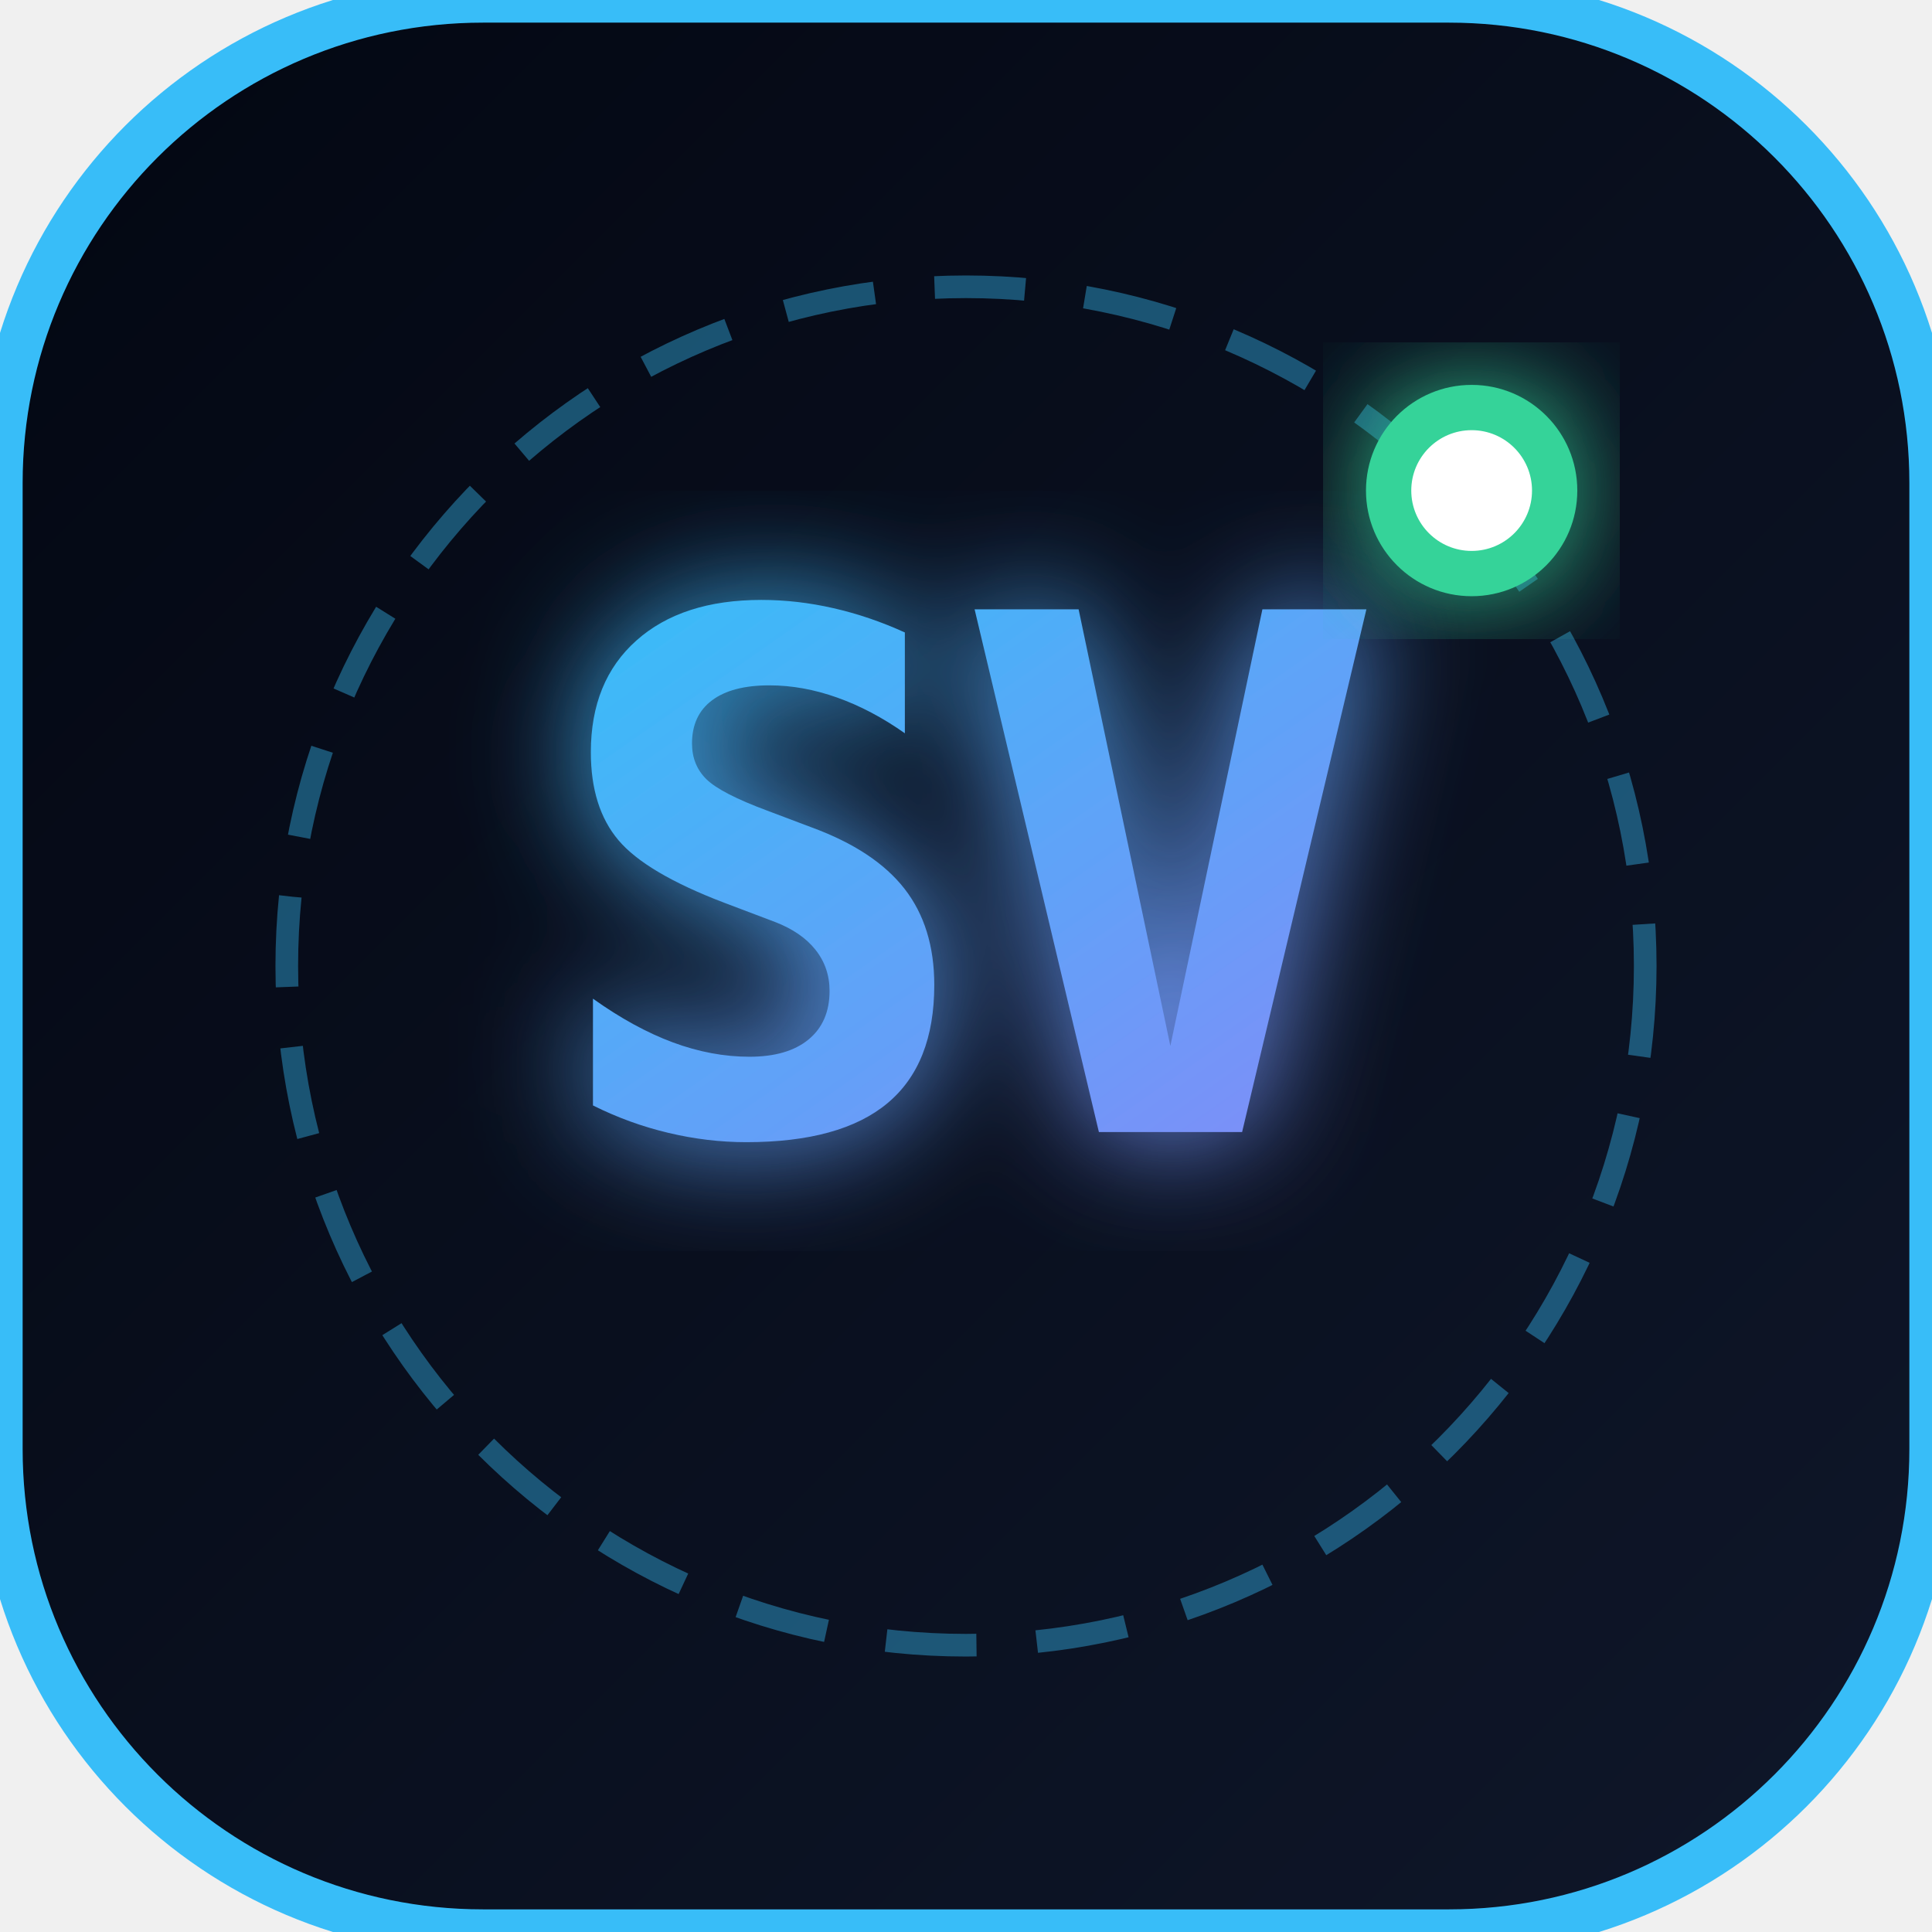
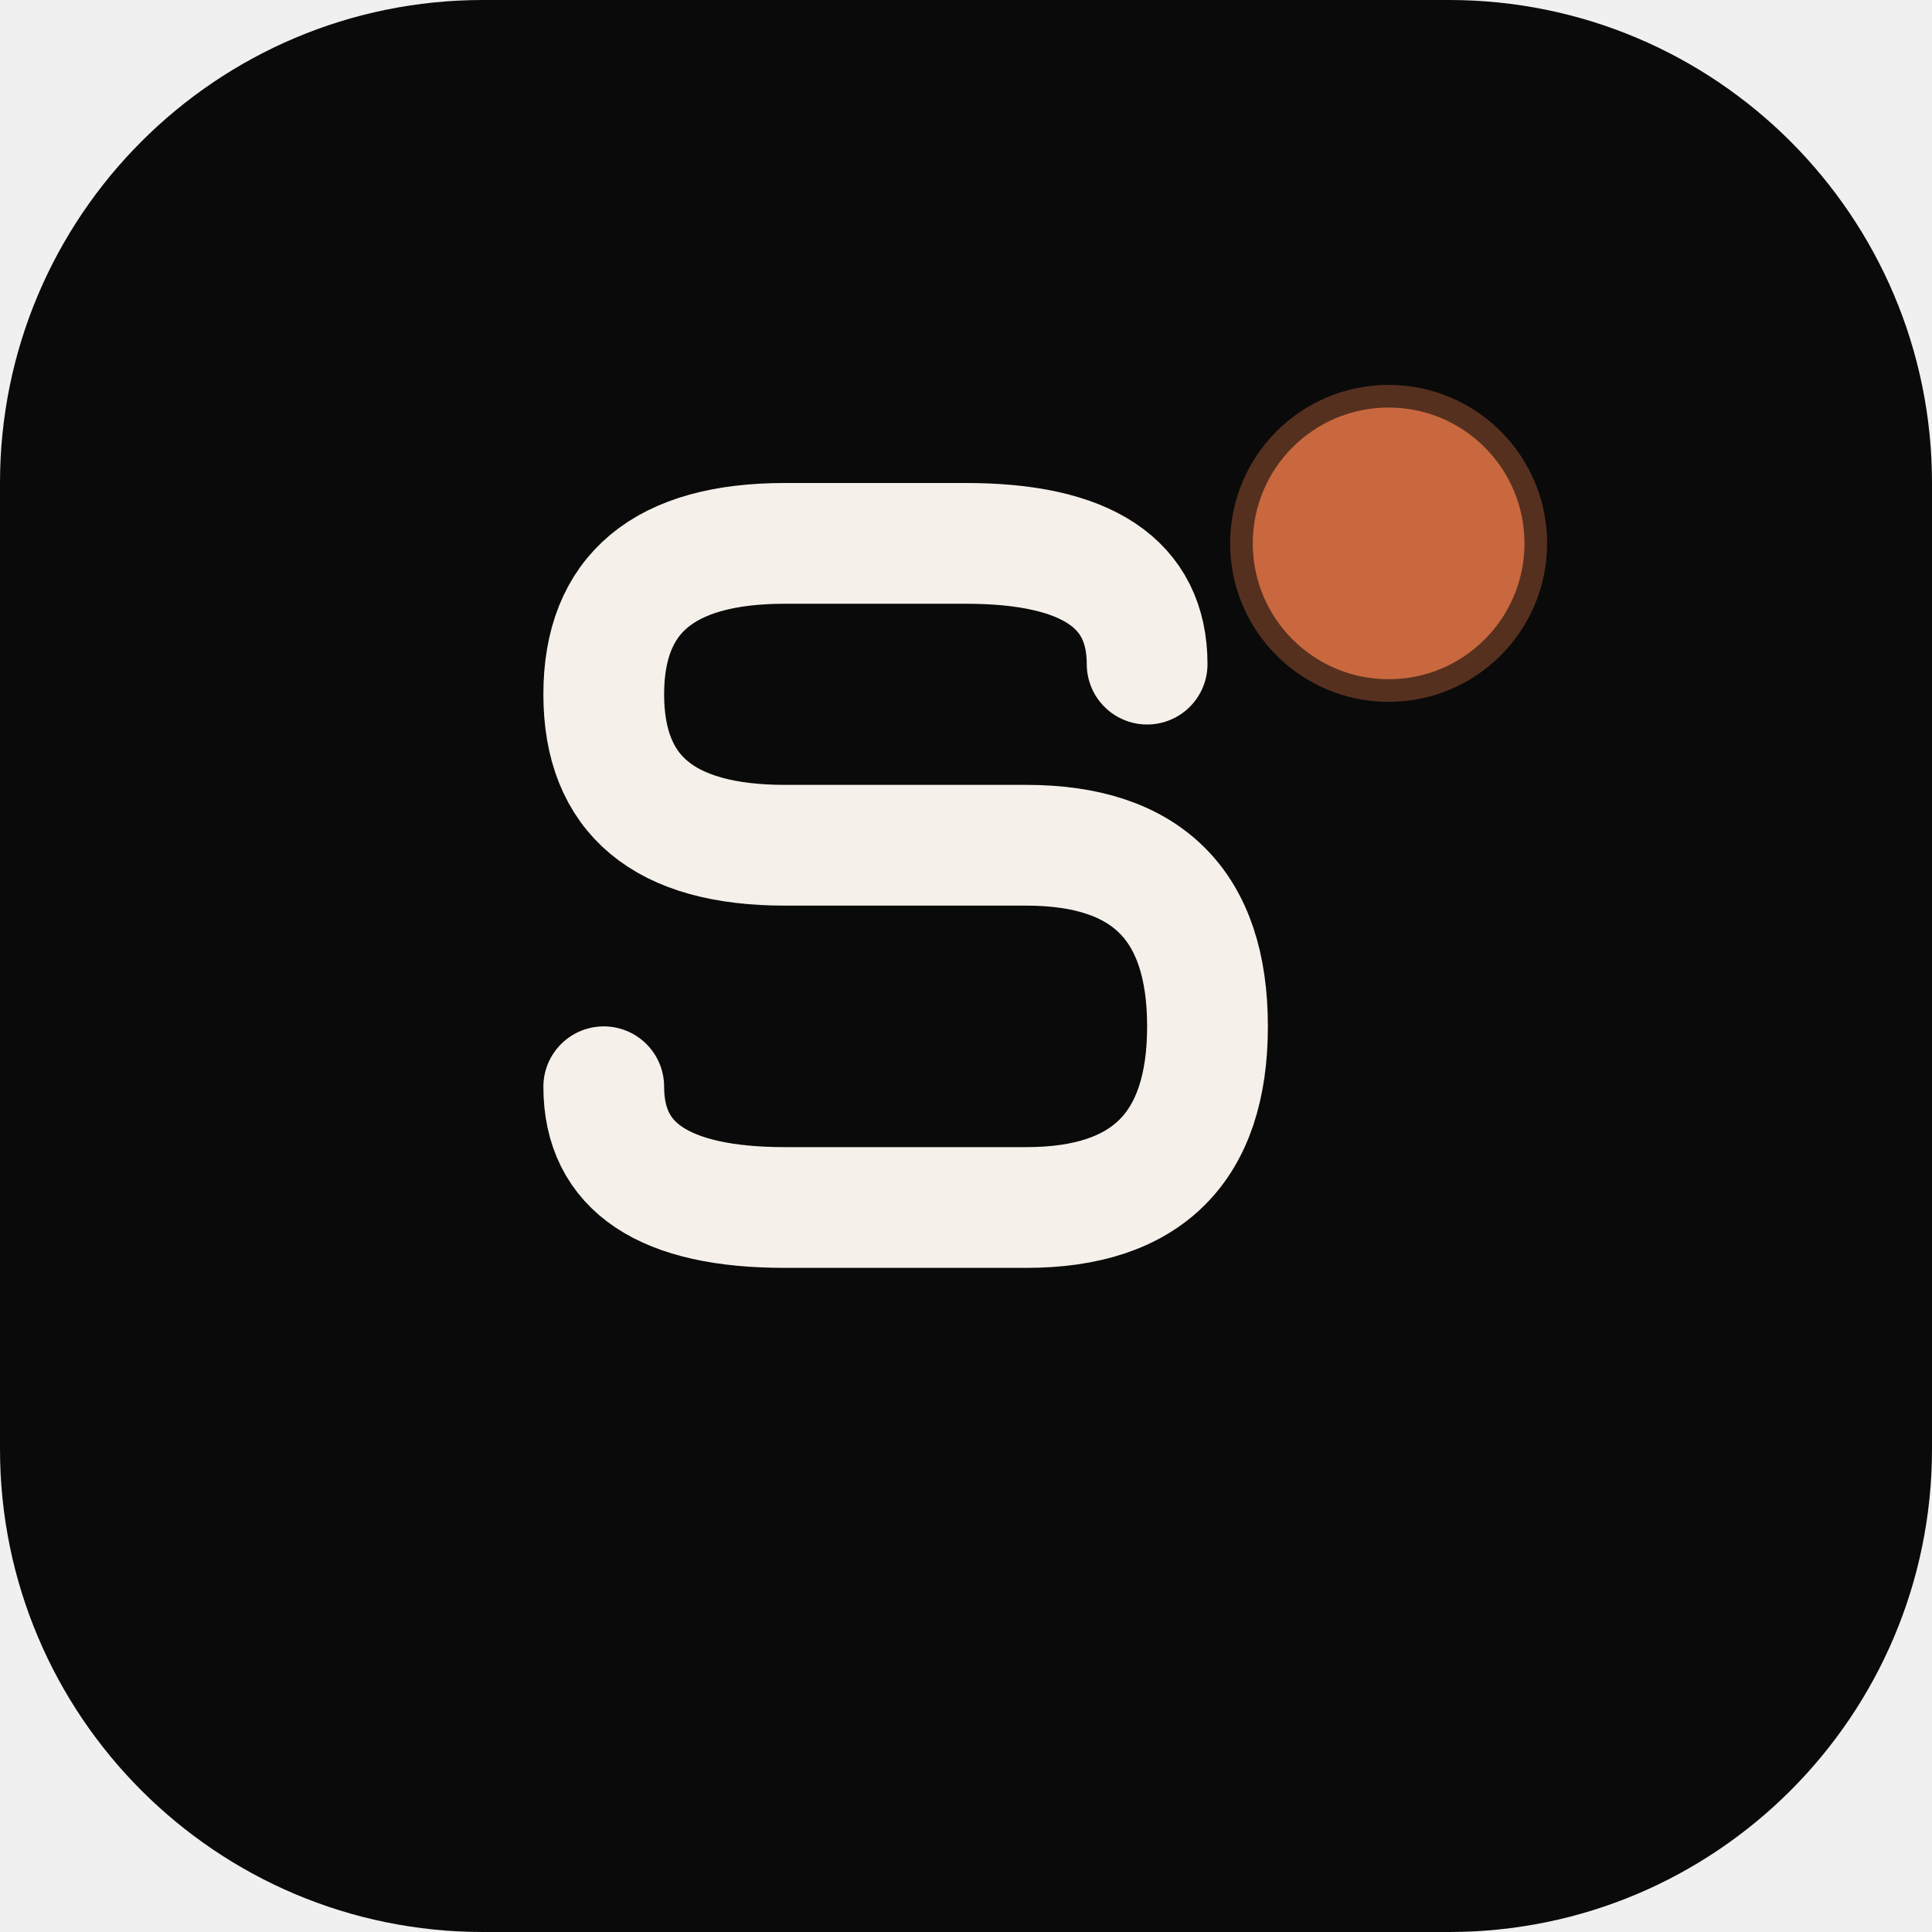
- <svg xmlns="http://www.w3.org/2000/svg" viewBox="0 0 512 512" width="100%" height="100%">
-   <defs>
-     <linearGradient id="bgGrad" x1="0%" y1="0%" x2="100%" y2="100%">
-       <stop offset="0%" stop-color="#030712" />
-       <stop offset="100%" stop-color="#0f172a" />
-     </linearGradient>
-     <linearGradient id="cyanGrad" x1="0%" y1="0%" x2="100%" y2="100%">
-       <stop offset="0%" stop-color="#38bdf8" />
-       <stop offset="100%" stop-color="#818cf8" />
-     </linearGradient>
-     <filter id="glow" x="-20%" y="-20%" width="140%" height="140%">
-       <feGaussianBlur stdDeviation="16" result="blur" />
-       <feComposite in="SourceGraphic" in2="blur" operator="over" />
-     </filter>
-   </defs>
-   <rect width="512" height="512" rx="128" fill="url(#bgGrad)" stroke="#38bdf8" stroke-width="12" />
-   <circle cx="256" cy="256" r="180" fill="none" stroke="#38bdf8" stroke-width="6" stroke-dasharray="24 16" opacity="0.4" />
-   <text x="256" y="300" font-family="'JetBrains Mono', monospace" font-size="190" font-weight="900" fill="url(#cyanGrad)" text-anchor="middle" filter="url(#glow)" letter-spacing="-6">
-     SV
-   </text>
-   <circle cx="390" cy="130" r="28" fill="#34d399" filter="url(#glow)" />
-   <circle cx="390" cy="130" r="16" fill="#ffffff" />
+ <svg xmlns="http://www.w3.org/2000/svg" width="64" height="64" viewBox="0 0 64 64">
+   <rect width="64" height="64" rx="16" fill="#0a0a0a" />
+   <path d="M38 22 Q38 18 32 18 L26 18 Q20 18 20 23 Q20 28 26 28 L34 28 Q40 28 40 34 Q40 40 34 40 L26 40 Q20 40 20 36" fill="none" stroke="#f5f0ea" stroke-width="4" stroke-linecap="round" stroke-linejoin="round" />
+   <circle cx="46" cy="18" r="4.5" fill="#c9683f" />
+   <circle cx="46" cy="18" r="4.5" fill="none" stroke="#c9683f" stroke-width="1.5" opacity="0.4">
+     <animate attributeName="r" values="4.5;7.5;4.5" dur="2.4s" repeatCount="indefinite" />
+     <animate attributeName="opacity" values="0.4;0;0.4" dur="2.4s" repeatCount="indefinite" />
+   </circle>
</svg>
